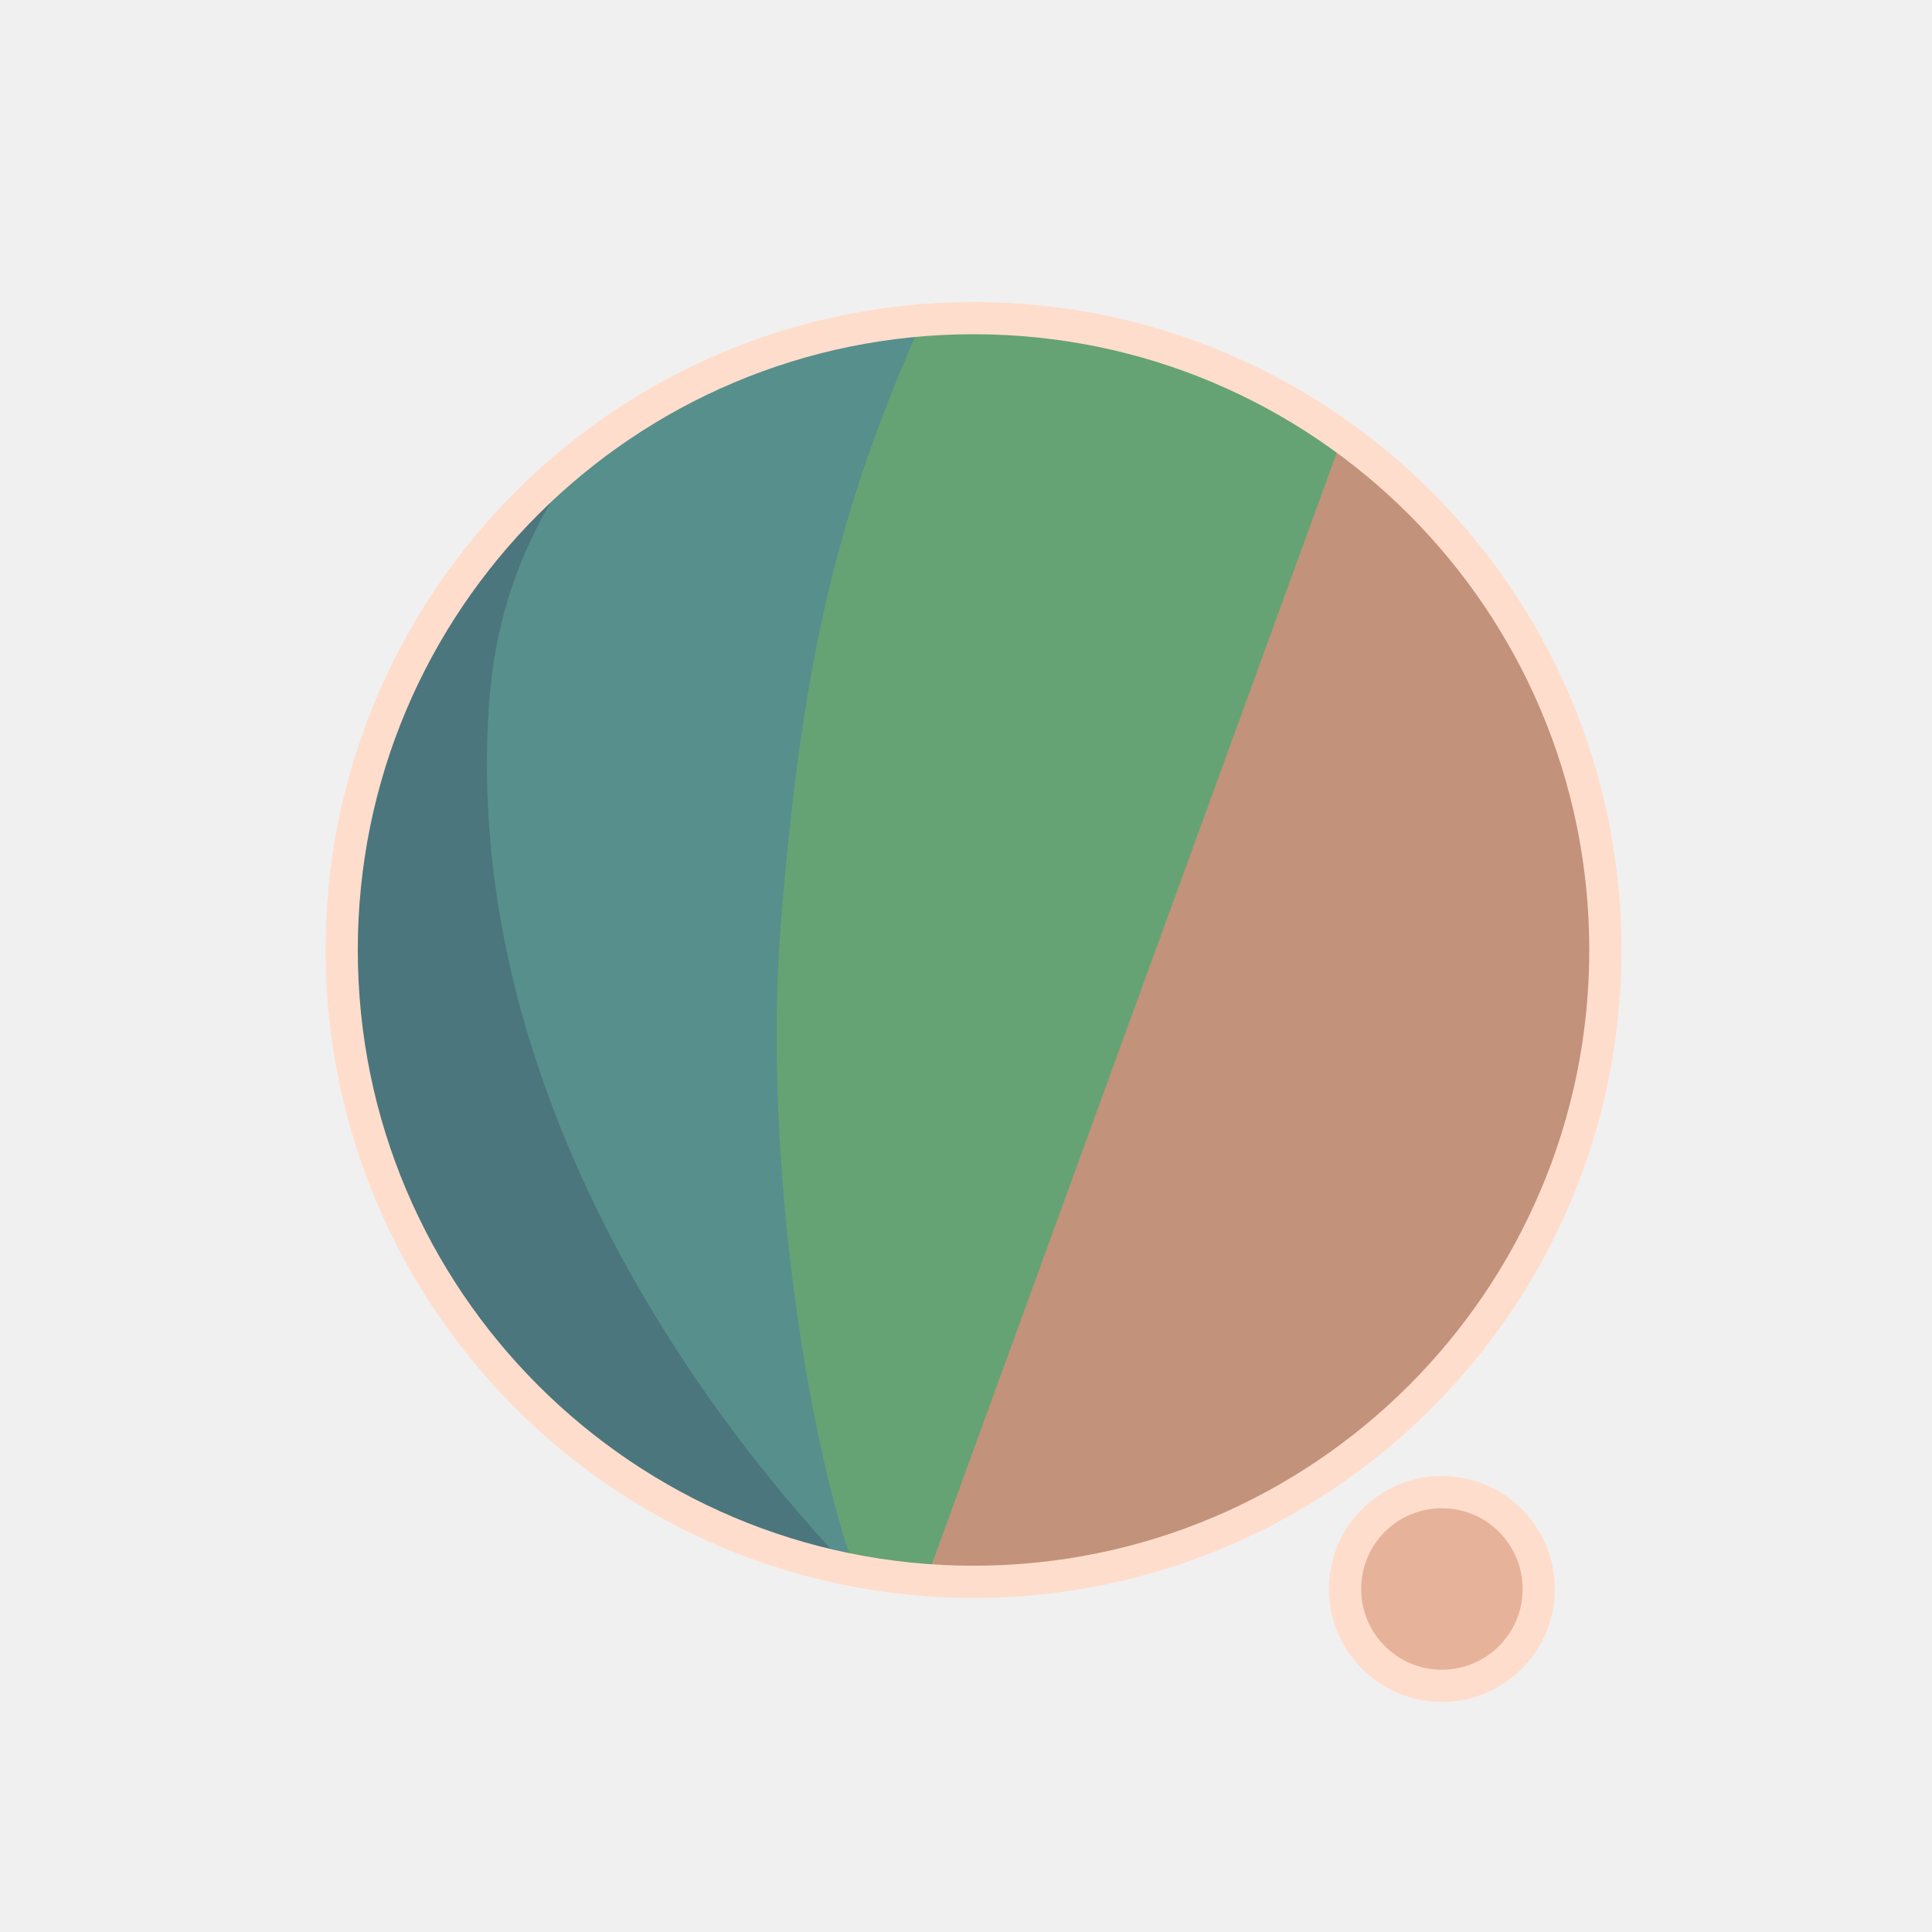
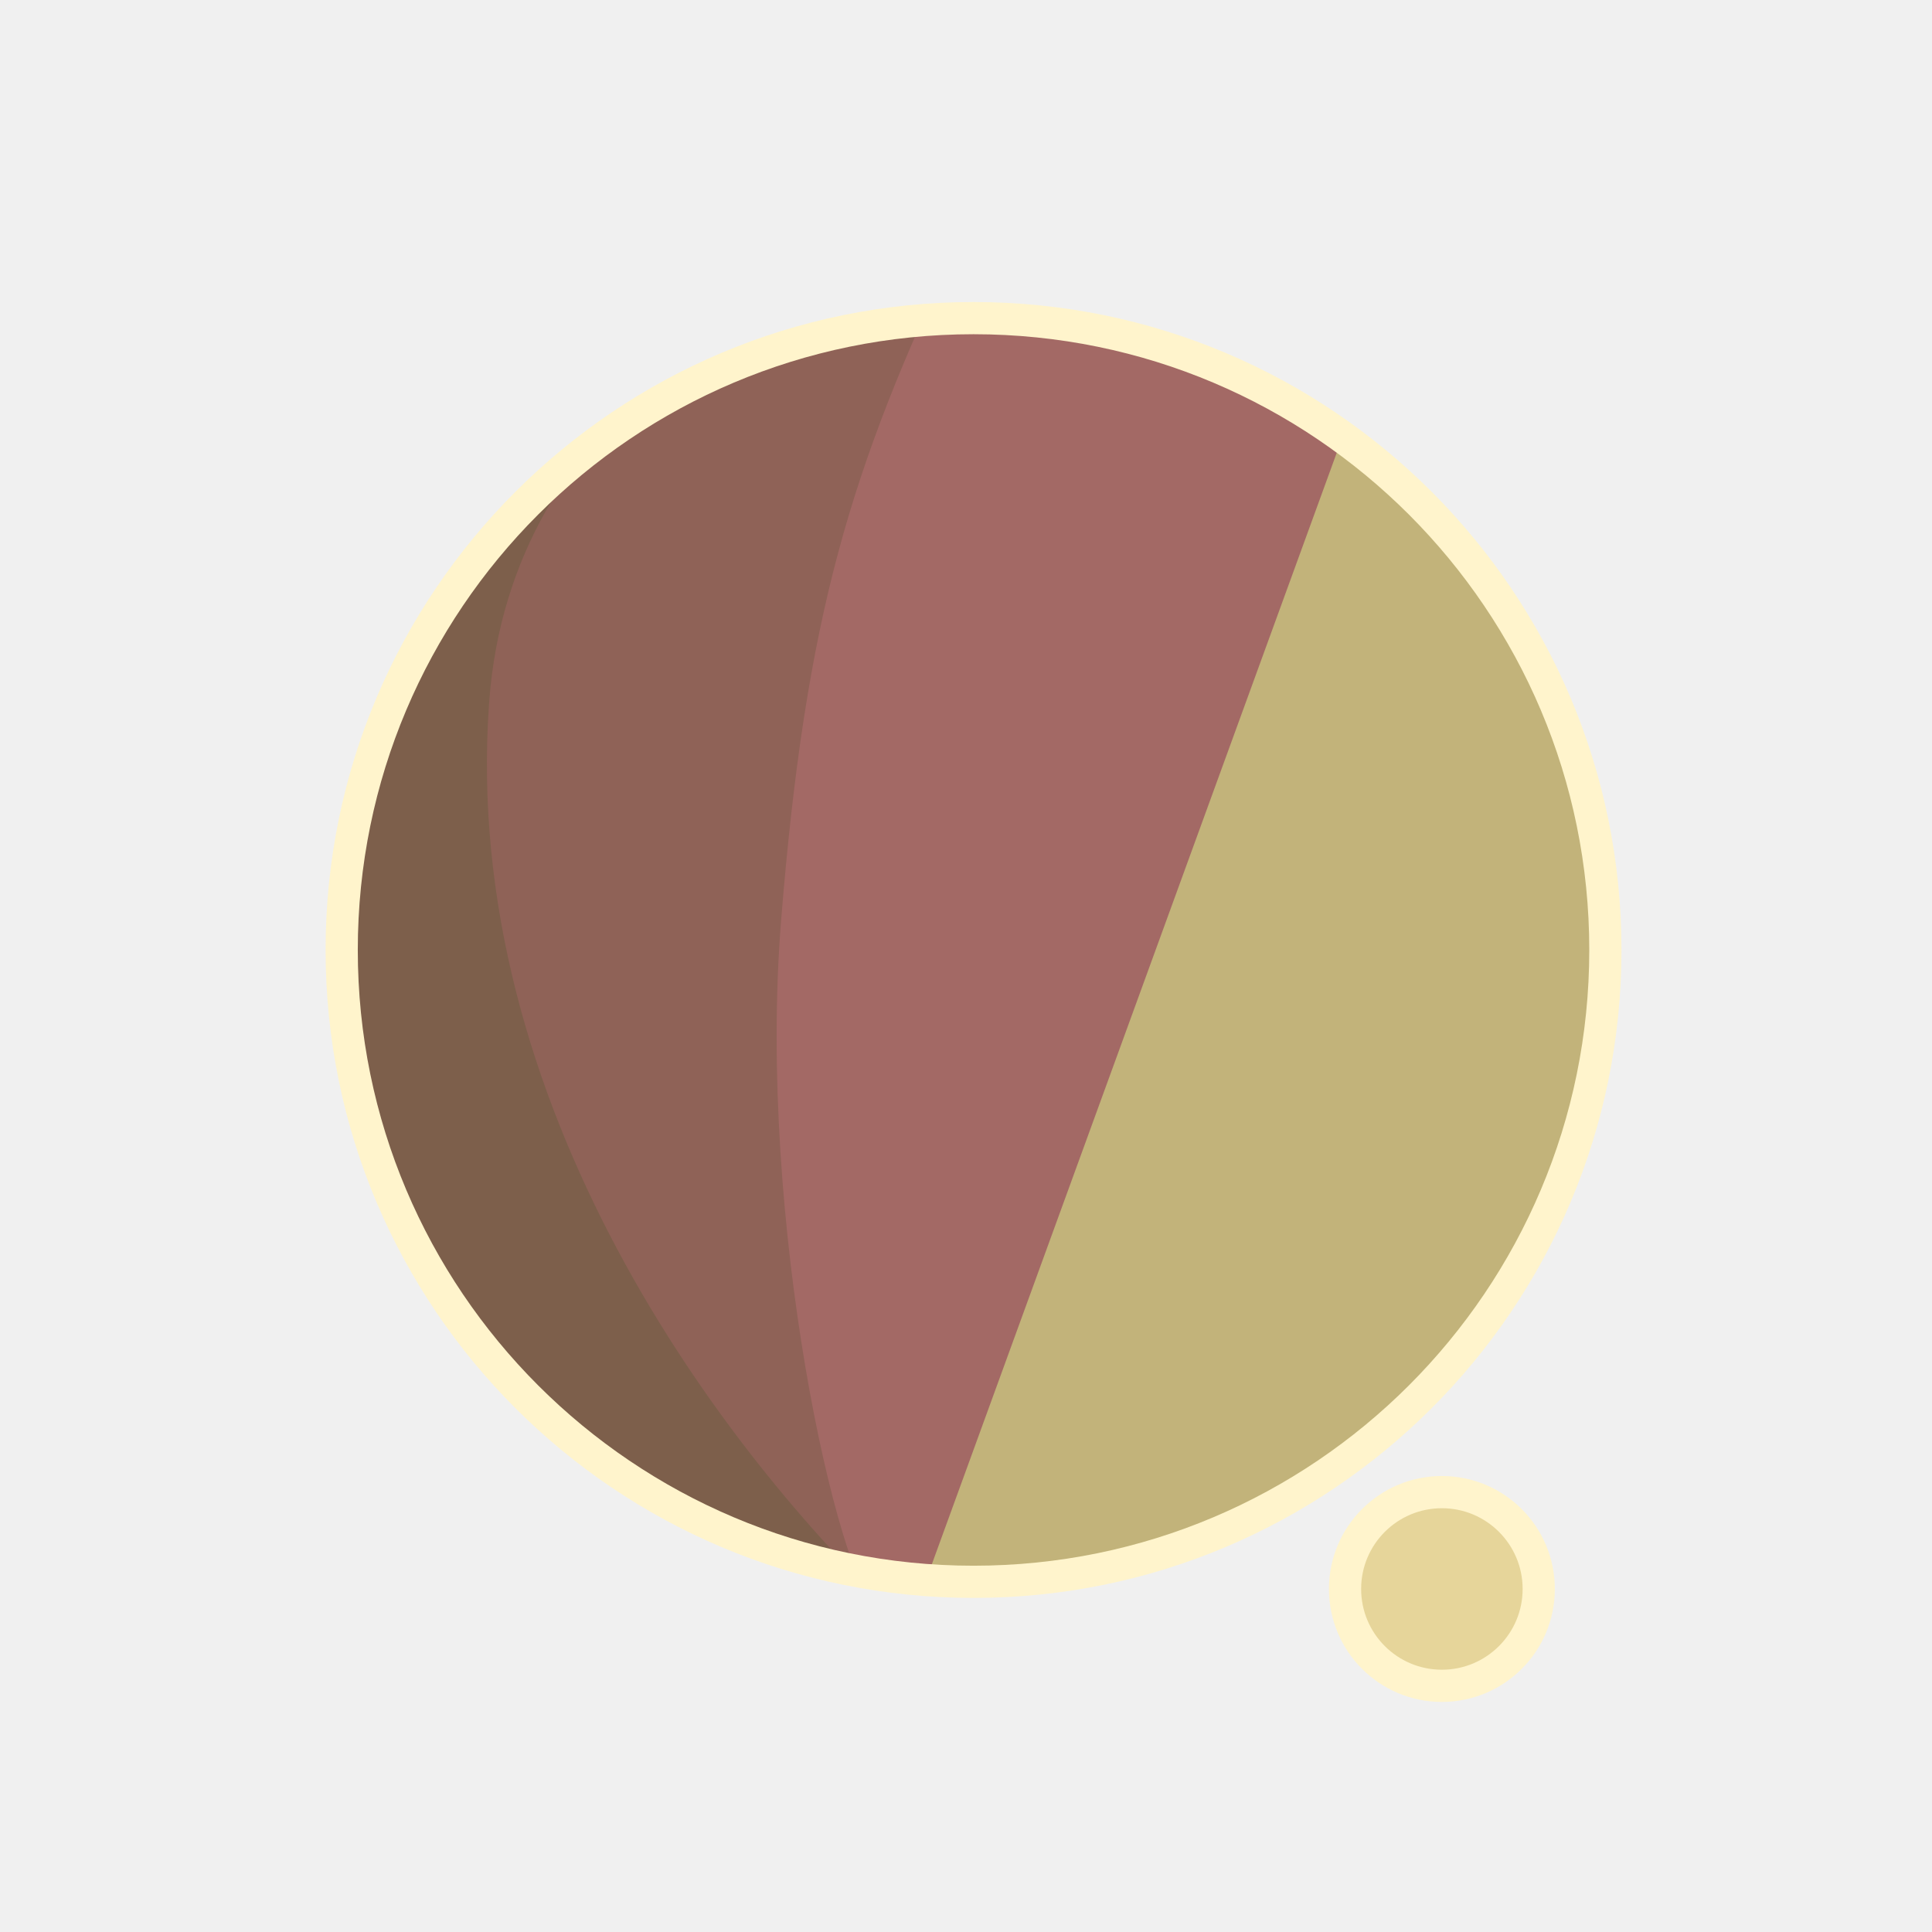
<svg xmlns="http://www.w3.org/2000/svg" width="300" height="300" viewBox="0 0 79.375 79.375" version="1.1" id="svg1">
  <defs id="defs1">
    <filter id="mask-powermask-path-effect5_inverse" style="color-interpolation-filters:sRGB" height="100" width="100" x="-50" y="-50">
      <feColorMatrix id="mask-powermask-path-effect5_primitive1" values="1" type="saturate" result="fbSourceGraphic" />
      <feColorMatrix id="mask-powermask-path-effect5_primitive2" values="-1 0 0 0 1 0 -1 0 0 1 0 0 -1 0 1 0 0 0 1 0 " in="fbSourceGraphic" />
    </filter>
    <clipPath clipPathUnits="userSpaceOnUse" id="clipPath1">
      <circle style="display:inline;fill:#000000;fill-opacity:1;stroke:none;stroke-width:0.214" id="circle3" cx="44.886" cy="38.249" r="22.842" />
    </clipPath>
    <clipPath clipPathUnits="userSpaceOnUse" id="clipPath3">
      <circle style="display:inline;opacity:1;fill:#000000;fill-opacity:1;stroke:none;stroke-width:2.646;stroke-dasharray:none;stroke-opacity:1" id="circle4" cx="39.235" cy="39.029" r="25.959" />
    </clipPath>
    <clipPath clipPathUnits="userSpaceOnUse" id="clipPath4">
      <circle style="display:inline;opacity:1;fill:#000000;fill-opacity:1;stroke:none;stroke-width:0.243" id="circle5" cx="39.997" cy="39.029" r="25.959" />
    </clipPath>
    <clipPath clipPathUnits="userSpaceOnUse" id="clipPath19">
      <g id="g20" style="display:inline">
        <circle style="display:inline;opacity:1;fill:#ffffff;fill-opacity:1;stroke:#000000;stroke-width:1.323;stroke-dasharray:none;stroke-opacity:1" id="circle20" cx="39.997" cy="39.029" r="25.959" />
        <path style="display:inline;fill:#ffffff;fill-opacity:1;stroke:none;stroke-width:1.323;stroke-linecap:round;stroke-linejoin:round;stroke-dasharray:none;stroke-opacity:1" d="M 40.972,71.749 65.107,9.074 51.262,8.513 29.654,71.374 Z" id="path20" />
      </g>
    </clipPath>
  </defs>
  <g id="layer1">
-     <circle style="display:inline;opacity:1;fill:#C2927A;fill-opacity:1;stroke:none;stroke-width:2.646;stroke-dasharray:none;stroke-opacity:1" id="path1" cx="39.997" cy="39.029" r="25.959" />
-     <circle style="display:inline;opacity:1;fill:#E6B39A;fill-opacity:1;stroke:#FFDDCC;stroke-width:1.323;stroke-linecap:round;stroke-linejoin:round;stroke-dasharray:none;stroke-opacity:1" id="path23" cx="59.239" cy="65.282" r="3.979" />
-     <path style="display:inline;opacity:1;fill:#65A374;fill-opacity:1;stroke:none;stroke-width:2.646;stroke-linecap:round;stroke-linejoin:round;stroke-dasharray:none;stroke-opacity:1" d="M 14.114,8.183 56.981,12.942 37.387,66.729 7.337,66.366 Z" id="path4" clip-path="url(#clipPath4)" />
-     <path style="display:inline;opacity:1;fill:#578F8C;fill-opacity:1;stroke:none;stroke-width:2.646;stroke-linecap:round;stroke-linejoin:round;stroke-dasharray:none;stroke-opacity:1" d="m 38.537,10.093 c -4.366,9.204 -6.195,15.177 -7.208,27.727 -0.992,12.295 2.307,27.137 4.048,28.492 L 8.159,69.099 11.655,10.117 Z" id="path8" clip-path="url(#clipPath3)" transform="translate(0.7619726)" />
-     <path style="display:inline;opacity:1;fill:#4B767D;fill-opacity:1;stroke:none;stroke-width:2.646;stroke-linecap:round;stroke-linejoin:round;stroke-dasharray:none;stroke-opacity:1" d="m 42.193,12.318 c -4.211,1.987 -14.039,6.189 -14.818,16.984 -1.049,14.531 8.417,27.086 14.901,33.188 l -22.177,3.33 -0.971,-51.47 z" id="path12" clip-path="url(#clipPath1)" transform="matrix(1.1365,0,0,1.1365,-11.01583,-4.44086)" />
+     <circle style="display:inline;opacity:1;fill:#C2B37A;fill-opacity:1;stroke:none;stroke-width:2.646;stroke-dasharray:none;stroke-opacity:1" id="path1" cx="39.997" cy="39.029" r="25.959" />
+     <circle style="display:inline;opacity:1;fill:#E6D59A;fill-opacity:1;stroke:#FFF4CC;stroke-width:1.323;stroke-linecap:round;stroke-linejoin:round;stroke-dasharray:none;stroke-opacity:1" id="path23" cx="59.239" cy="65.282" r="3.979" />
+     <path style="display:inline;opacity:1;fill:#A36965;fill-opacity:1;stroke:none;stroke-width:2.646;stroke-linecap:round;stroke-linejoin:round;stroke-dasharray:none;stroke-opacity:1" d="M 14.114,8.183 56.981,12.942 37.387,66.729 7.337,66.366 Z" id="path4" clip-path="url(#clipPath4)" />
+     <path style="display:inline;opacity:1;fill:#8F6257;fill-opacity:1;stroke:none;stroke-width:2.646;stroke-linecap:round;stroke-linejoin:round;stroke-dasharray:none;stroke-opacity:1" d="m 38.537,10.093 c -4.366,9.204 -6.195,15.177 -7.208,27.727 -0.992,12.295 2.307,27.137 4.048,28.492 L 8.159,69.099 11.655,10.117 Z" id="path8" clip-path="url(#clipPath3)" transform="translate(0.7619726)" />
+     <path style="display:inline;opacity:1;fill:#7D5F4B;fill-opacity:1;stroke:none;stroke-width:2.646;stroke-linecap:round;stroke-linejoin:round;stroke-dasharray:none;stroke-opacity:1" d="m 42.193,12.318 c -4.211,1.987 -14.039,6.189 -14.818,16.984 -1.049,14.531 8.417,27.086 14.901,33.188 l -22.177,3.33 -0.971,-51.47 z" id="path12" clip-path="url(#clipPath1)" transform="matrix(1.1365,0,0,1.1365,-11.01583,-4.44086)" />
    <path style="display:inline;fill:none;stroke:#ffffff;stroke-width:5.292;stroke-linecap:round;stroke-linejoin:round;stroke-dasharray:none;stroke-opacity:1" d="M 56.155,14.893 37.161,67.307 c 0.345,-0.826 6.533,-17.661 9.644,-21.104 4.78,-5.292 13.008,-2.765 13.143,4.977 0.044,2.513 -1.431,15.998 -1.431,15.998" id="path2" clip-path="url(#clipPath19)" mask="none" />
-     <circle style="display:inline;opacity:1;fill:none;fill-opacity:0;stroke:#FFDDCC;stroke-width:1.323;stroke-dasharray:none;stroke-opacity:1" id="circle8" cx="39.997" cy="39.029" r="25.959" />
+     <circle style="display:inline;opacity:1;fill:none;fill-opacity:0;stroke:#FFF4CC;stroke-width:1.323;stroke-dasharray:none;stroke-opacity:1" id="circle8" cx="39.997" cy="39.029" r="25.959" />
  </g>
</svg>
